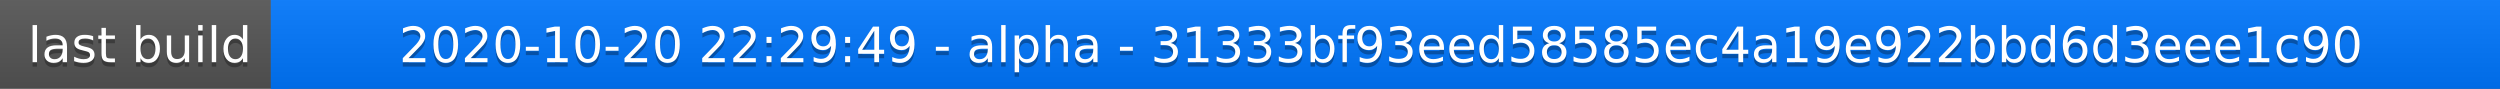
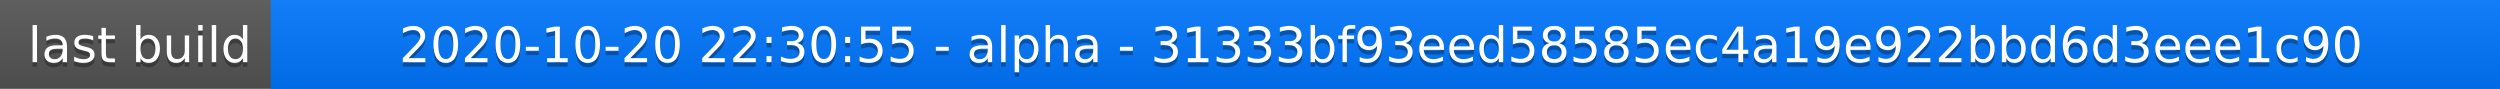
<svg xmlns="http://www.w3.org/2000/svg" width="563" height="20">
  <linearGradient id="a" x2="0" y2="100%">
    <stop offset="0" stop-color="#bbb" stop-opacity=".1" />
    <stop offset="1" stop-opacity=".1" />
  </linearGradient>
  <rect rx="0" width="563" height="20" fill="#555" />
  <rect rx="0" x="61" width="502" height="20" fill="#07f" />
  <path fill="#07f" d="M61 0h4v20h-4z" />
  <rect rx="0" width="563" height="20" fill="url(#a)" />
  <g fill="#fff" text-anchor="middle" font-family="DejaVu Sans,Verdana,Geneva,sans-serif" font-size="11">
    <text x="31.5" y="15" fill="#010101" fill-opacity=".3">last build</text>
    <text x="31.5" y="14">last build</text>
-     <text x="311" y="15" fill="#010101" fill-opacity=".3">2020-10-20 22:29:49 - alpha - 31333bf93eed58585ec4a19e922bbd6d3eee1c90</text>
-     <text x="311" y="14">2020-10-20 22:29:49 - alpha - 31333bf93eed58585ec4a19e922bbd6d3eee1c90</text>
+     <text x="311" y="15" fill="#010101" fill-opacity=".3">2020-10-20 22:30:55 - alpha - 31333bf93eed58585ec4a19e922bbd6d3eee1c90</text>
+     <text x="311" y="14">2020-10-20 22:30:55 - alpha - 31333bf93eed58585ec4a19e922bbd6d3eee1c90</text>
  </g>
</svg>
